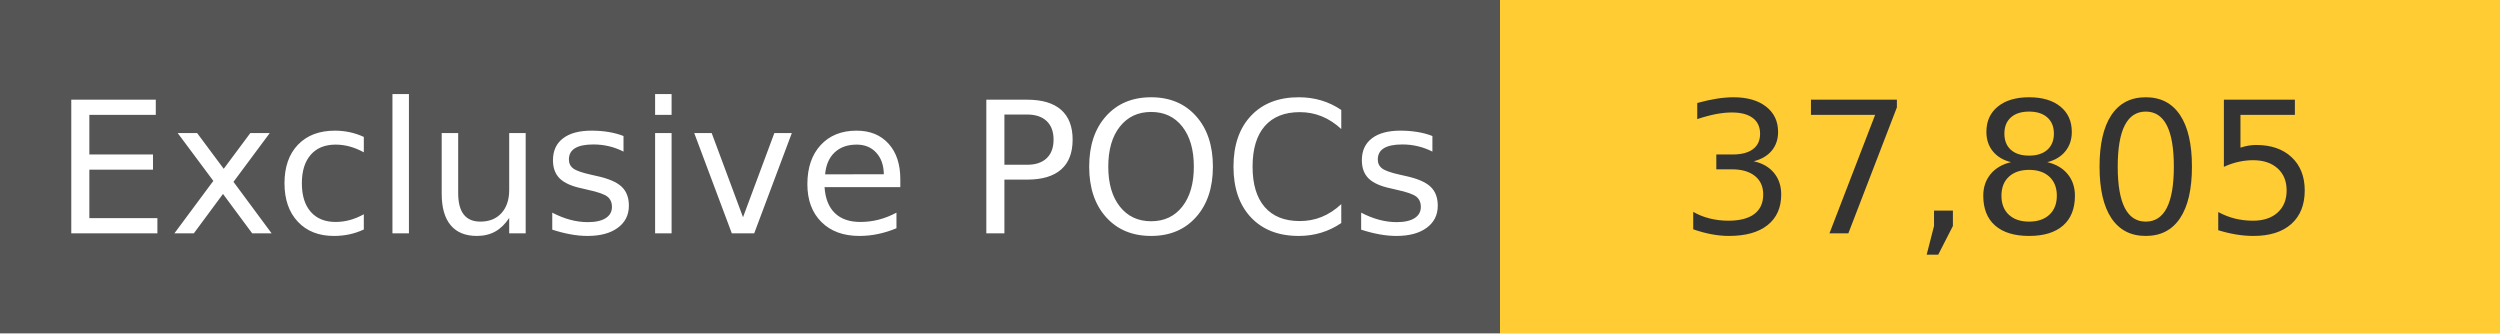
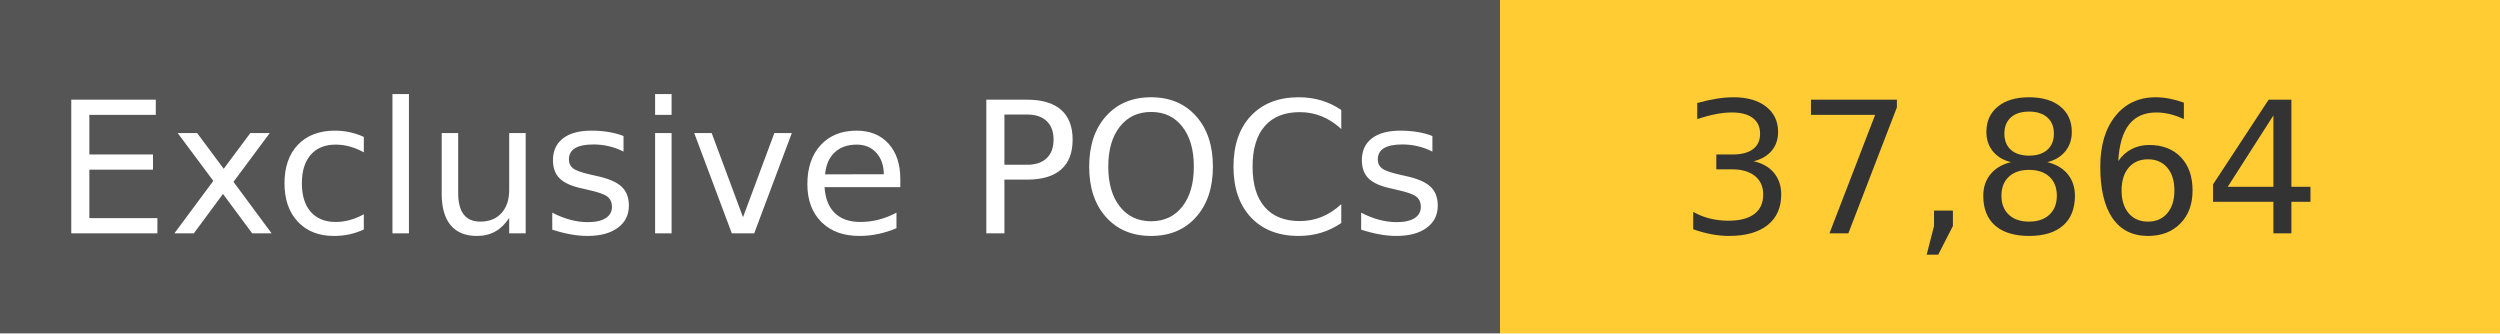
<svg xmlns="http://www.w3.org/2000/svg" width="150" height="20" role="img">
  <linearGradient id="s" x2="0" y2="100%">
    <stop offset="0" stop-color="#bbb" stop-opacity=".1" />
    <stop offset="1" stop-opacity=".1" />
  </linearGradient>
  <g>
    <rect width="90" height="20" fill="#555" />
    <rect x="90" width="267" height="20" fill="#ffcc33" />
  </g>
  <g fill="#fff" text-anchor="middle" font-family="Verdana,Geneva,DejaVu Sans,sans-serif" text-rendering="geometricPrecision" font-size="110">
    <text x="450" y="140" transform="scale(.1)" fill="#fff">
            Exclusive POCs
        </text>
    <text x="1200" y="140" transform="scale(.1)" fill="#333">
-             37,805
+             37,864
        </text>
  </g>
</svg>
